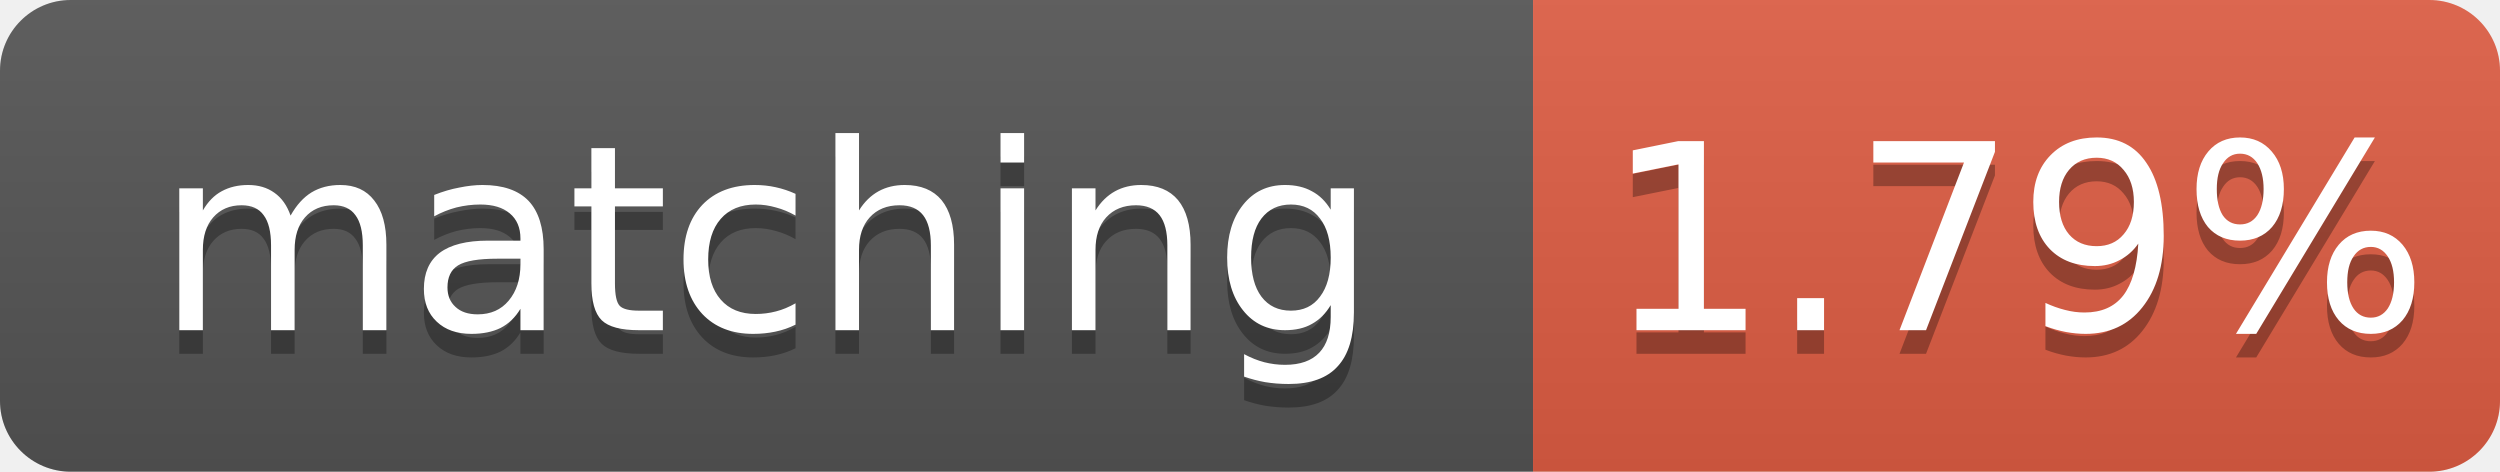
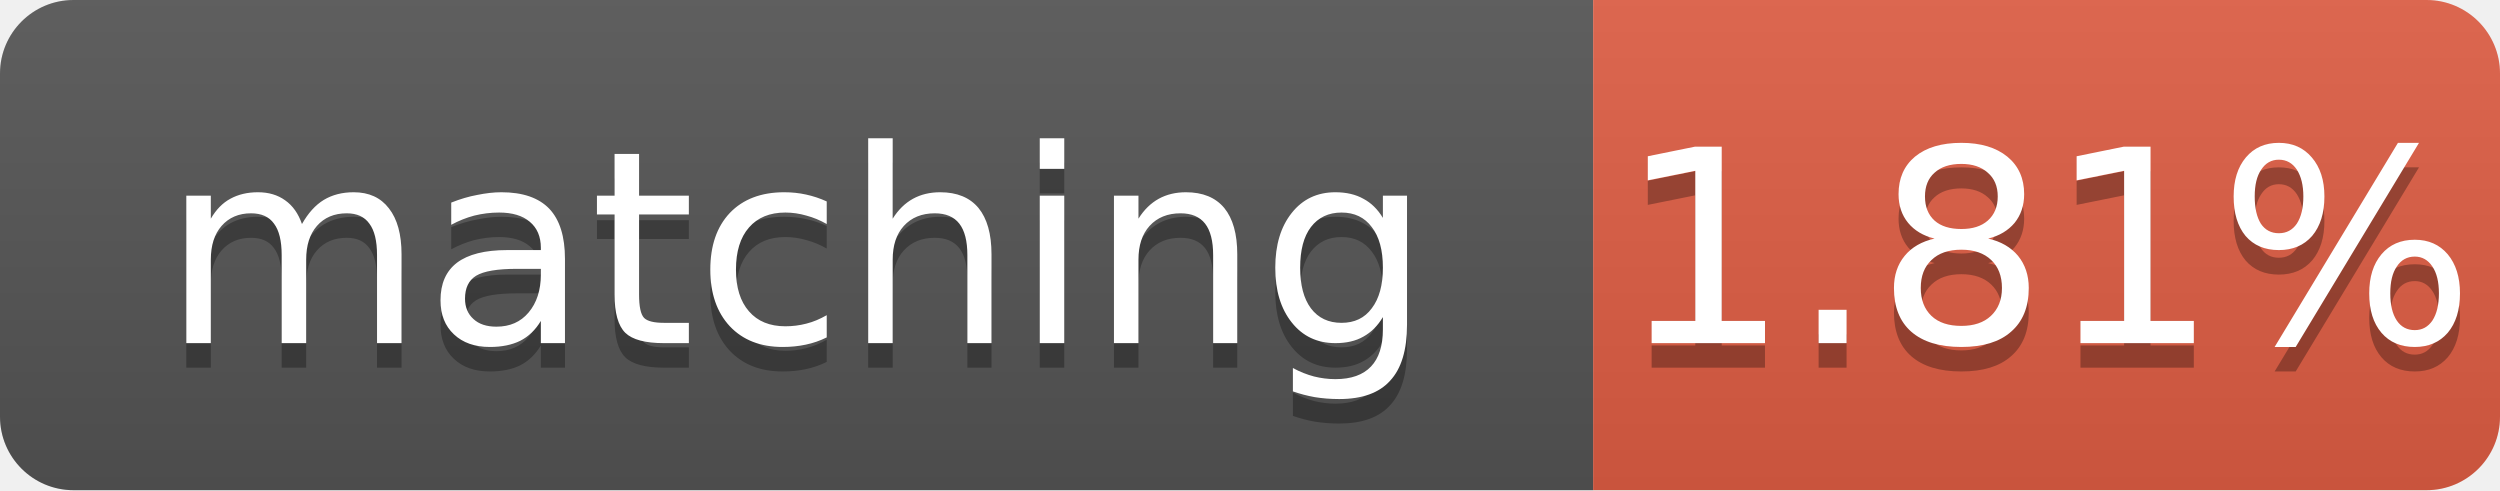
- <svg xmlns="http://www.w3.org/2000/svg" width="106" height="20" role="img" aria-label="matching: 1.79%">
+ <svg xmlns="http://www.w3.org/2000/svg" width="102" height="20" role="img" aria-label="matching: 1.81%">
  <linearGradient id="s" x2="0" y2="100%">
    <stop offset="0" stop-color="#bbb" stop-opacity=".1" />
    <stop offset="1" stop-opacity=".1" />
  </linearGradient>
  <clipPath id="r">
-     <rect width="106" height="20" rx="3" fill="#fff" />
+     <rect width="102" height="20" rx="3" fill="#fff" />
  </clipPath>
  <g clip-path="url(#r)">
    <rect width="65" height="20" fill="#555" />
-     <rect x="65" width="41" height="20" fill="#e05d44" />
-     <rect width="106" height="20" fill="url(#s)" />
+     <rect x="65" width="37" height="20" fill="#e05d44" />
+     <rect width="102" height="20" fill="url(#s)" />
  </g>
  <g fill="#fff" text-anchor="middle" font-family="Verdana,Geneva,DejaVu Sans,sans-serif" font-size="11">
    <text x="32.5" y="15" fill="#010101" fill-opacity=".3">matching</text>
    <text x="32.5" y="14">matching</text>
-     <text x="85.5" y="15" fill="#010101" fill-opacity=".3">1.79%</text>
-     <text x="85.5" y="14">1.79%</text>
+     <text x="83.5" y="15" fill="#010101" fill-opacity=".3">1.81%</text>
+     <text x="83.5" y="14">1.81%</text>
  </g>
</svg>
